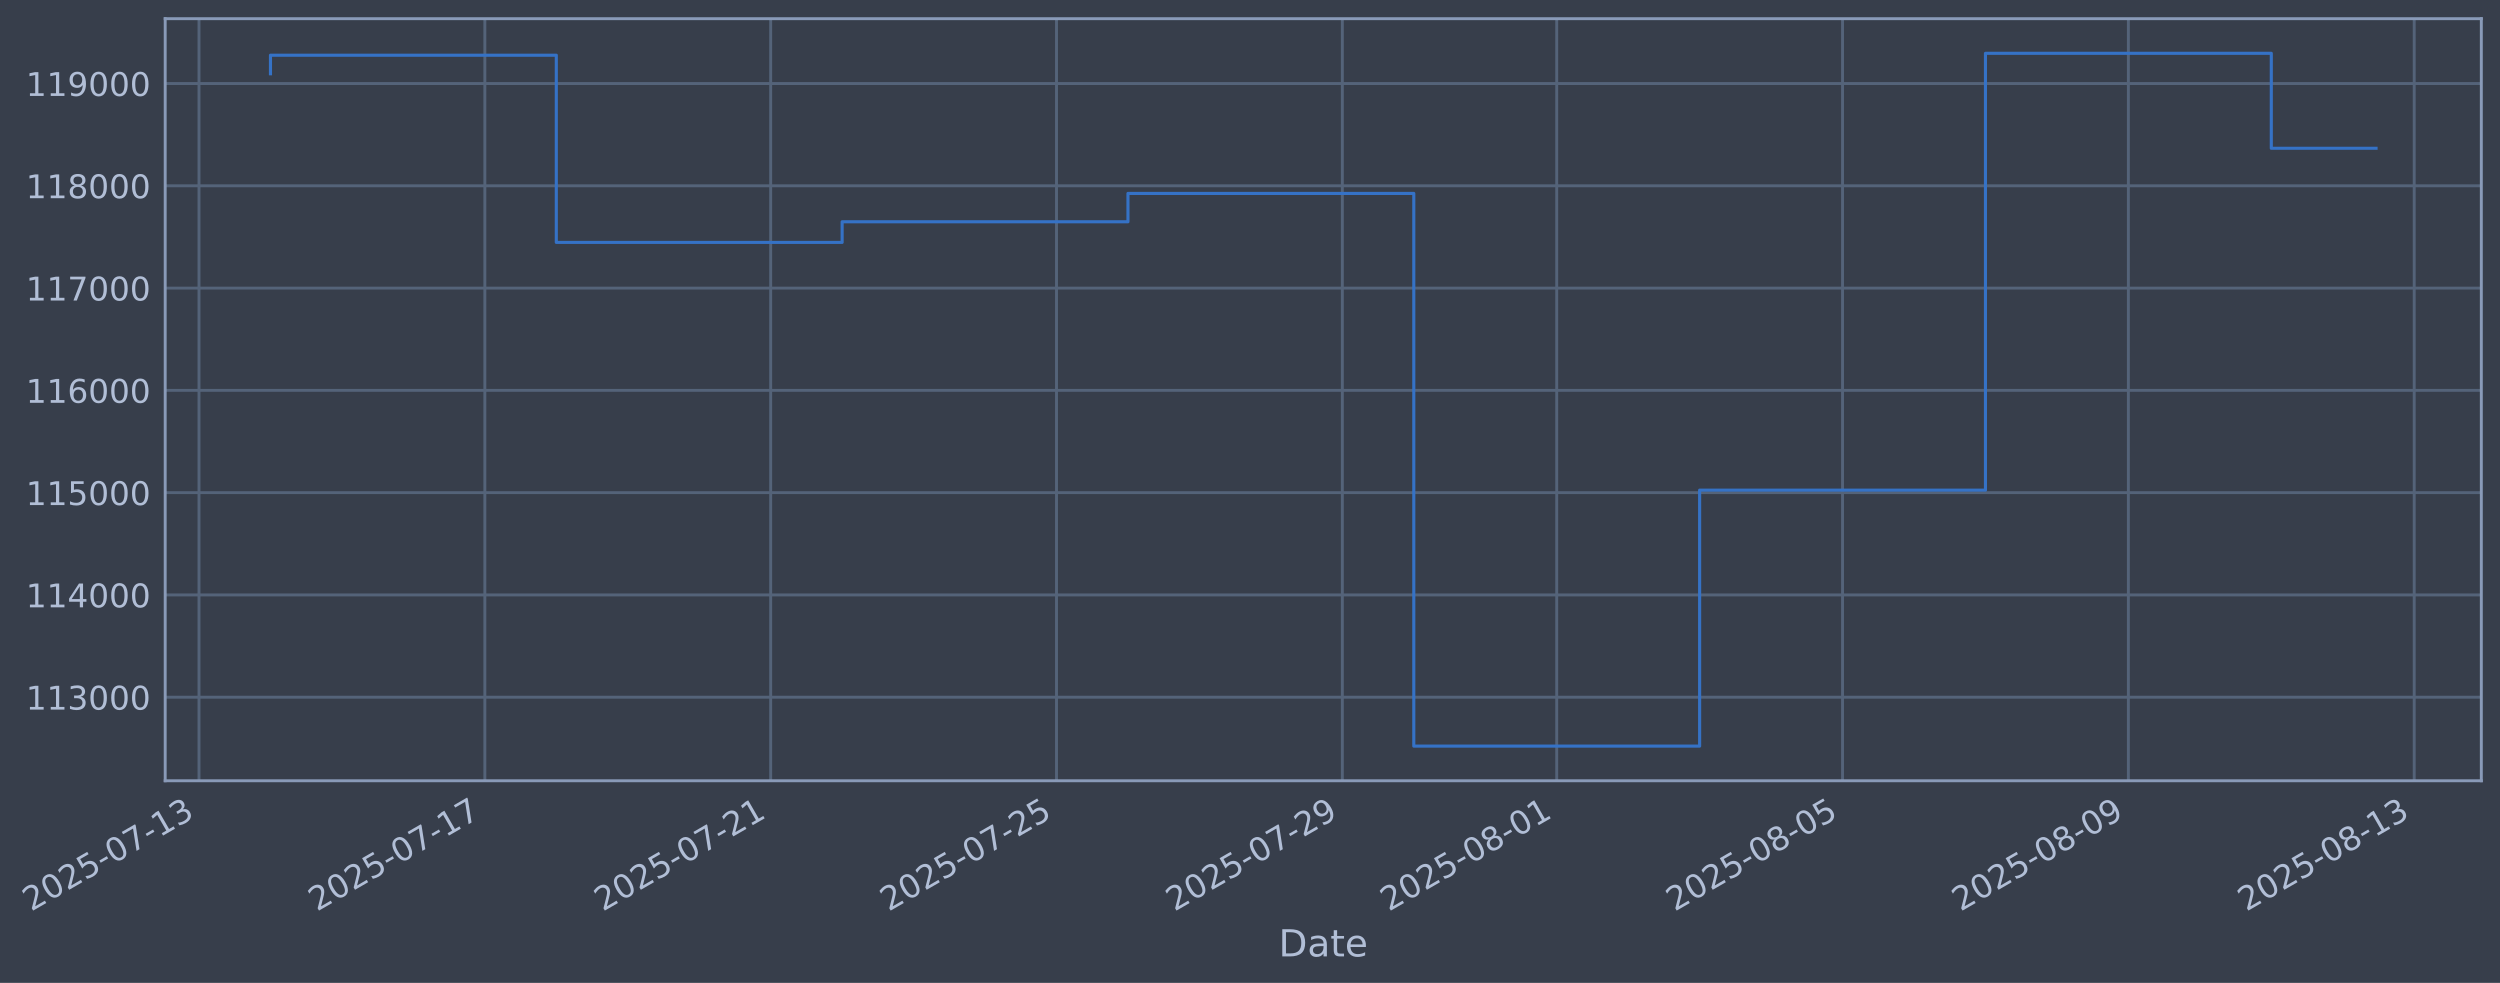
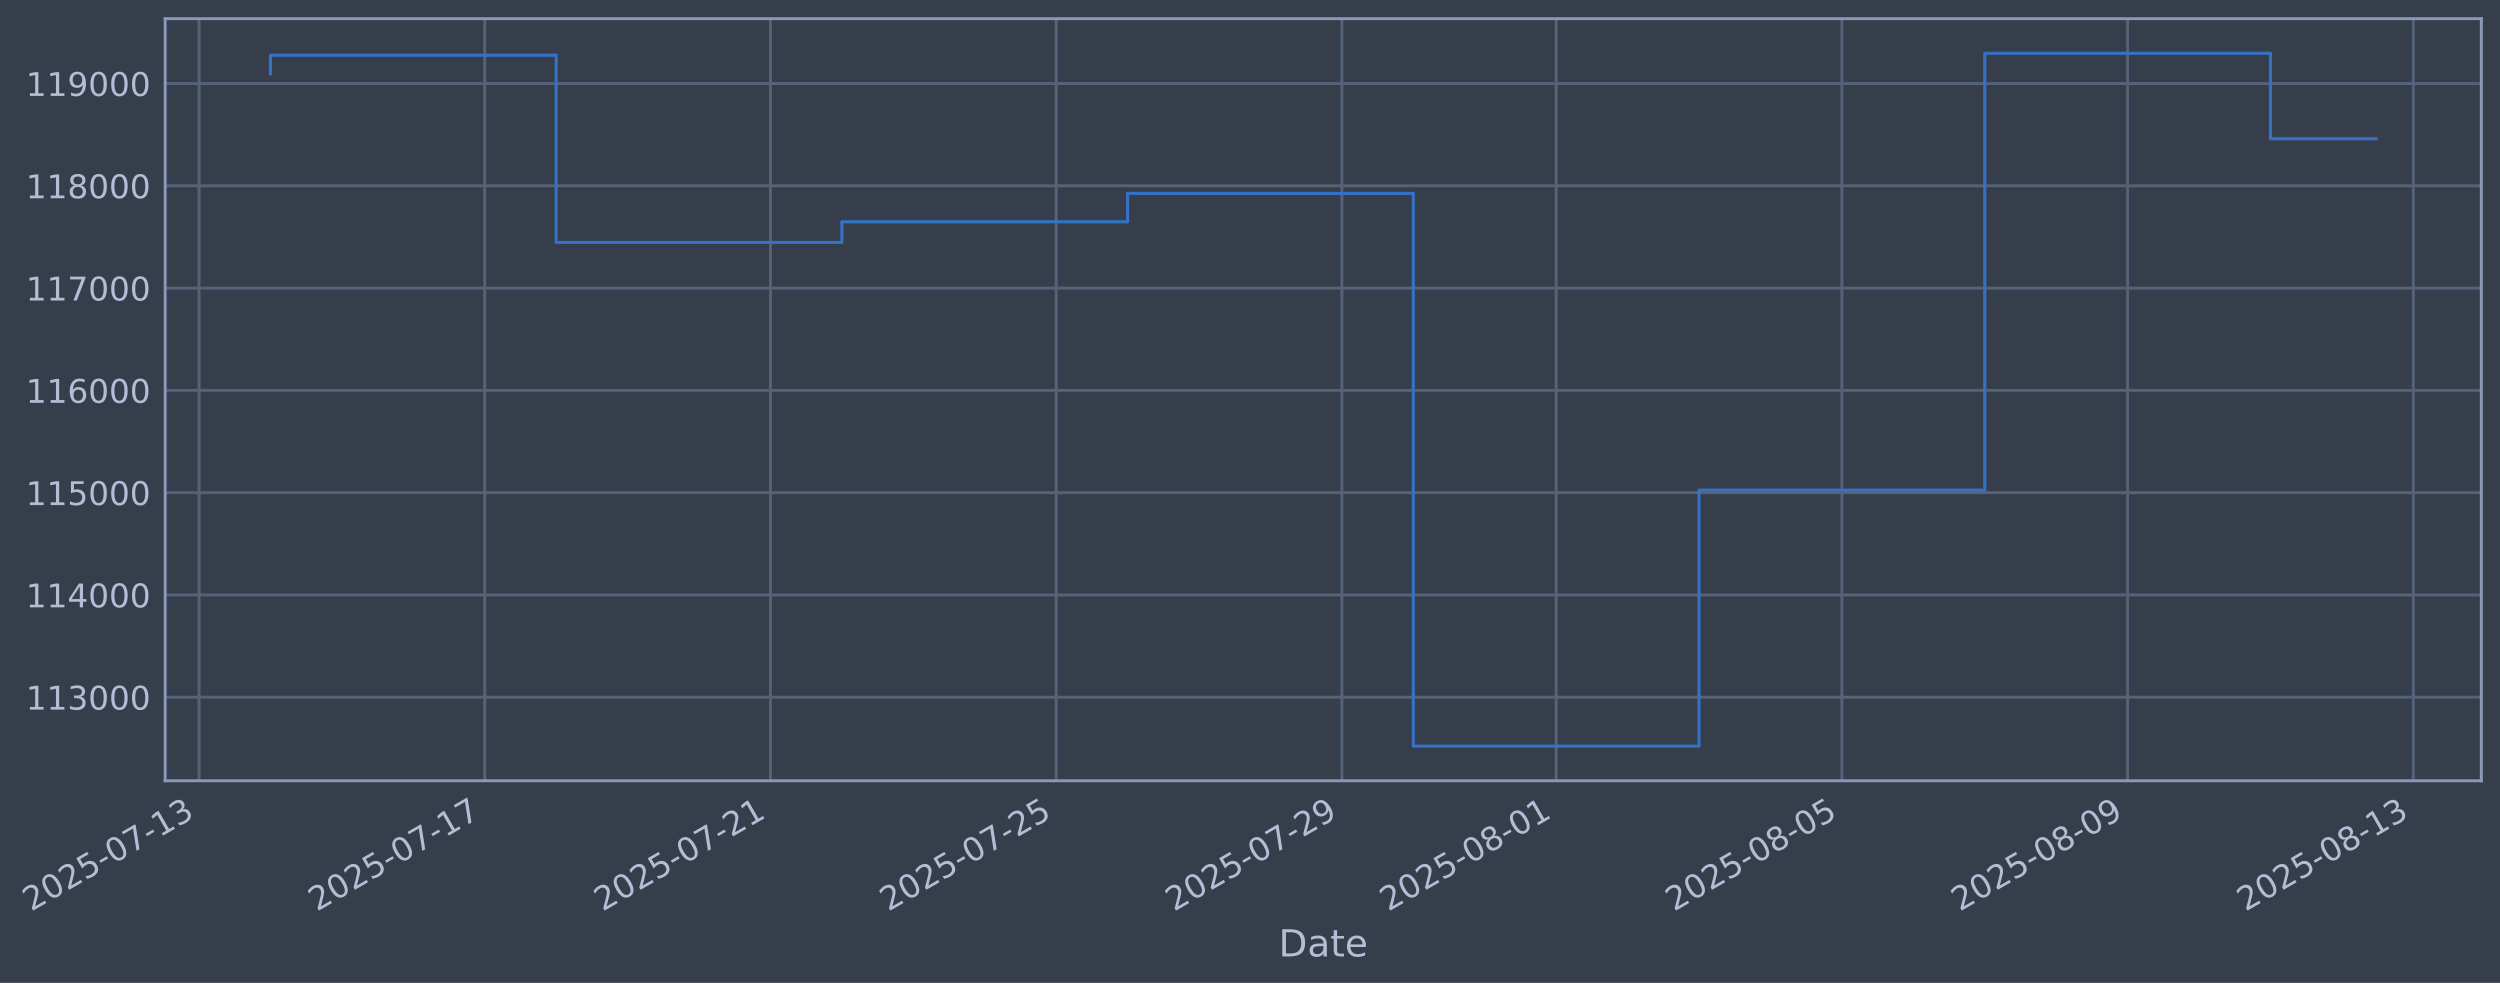
- <svg xmlns="http://www.w3.org/2000/svg" xmlns:xlink="http://www.w3.org/1999/xlink" width="963.676pt" height="378.87pt" viewBox="0 0 963.676 378.87" version="1.1">
+ <svg xmlns="http://www.w3.org/2000/svg" xmlns:xlink="http://www.w3.org/1999/xlink" width="963.664pt" height="378.87pt" viewBox="0 0 963.664 378.87" version="1.1">
  <defs>
    <style type="text/css">*{stroke-linejoin: round; stroke-linecap: butt}</style>
  </defs>
  <g id="figure_1">
    <g id="patch_1">
-       <path d="M 0 378.87  L 963.676 378.87  L 963.676 0  L 0 0  z " style="fill: #373e4b" />
+       <path d="M 0 378.87  L 963.664 378.87  L 963.664 0  L 0 0  z " style="fill: #373e4b" />
    </g>
    <g id="axes_1">
      <g id="patch_2">
-         <path d="M 63.676 300.96  L 956.476 300.96  L 956.476 7.2  L 63.676 7.2  z " style="fill: #373e4b" />
+         <path d="M 63.664 300.96  L 956.464 300.96  L 956.464 7.2  L 63.664 7.2  z " style="fill: #373e4b" />
      </g>
      <g id="matplotlib.axis_1">
        <g id="xtick_1">
          <g id="line2d_1">
-             <path d="M 76.713 300.96  L 76.713 7.2  " clip-path="url(#p3a0f68f6af)" style="fill: none; stroke: #546379; stroke-width: 1.12; stroke-linecap: square" />
+             <path d="M 76.713 300.96  L 76.713 7.2  " clip-path="url(#pa38572503d)" style="fill: none; stroke: #546379; stroke-width: 1.12; stroke-linecap: square" />
          </g>
          <g id="line2d_2" />
          <g id="text_1">
            <g style="fill: #b1bed6" transform="translate(11.98702 351.4642) rotate(-30) scale(0.126 -0.126)">
              <defs>
                <path id="DejaVuSans-32" d="M 1228 531  L 3431 531  L 3431 0  L 469 0  L 469 531  Q 828 903 1448 1529  Q 2069 2156 2228 2338  Q 2531 2678 2651 2914  Q 2772 3150 2772 3378  Q 2772 3750 2511 3984  Q 2250 4219 1831 4219  Q 1534 4219 1204 4116  Q 875 4013 500 3803  L 500 4441  Q 881 4594 1212 4672  Q 1544 4750 1819 4750  Q 2544 4750 2975 4387  Q 3406 4025 3406 3419  Q 3406 3131 3298 2873  Q 3191 2616 2906 2266  Q 2828 2175 2409 1742  Q 1991 1309 1228 531  z " transform="scale(0.015625)" />
                <path id="DejaVuSans-30" d="M 2034 4250  Q 1547 4250 1301 3770  Q 1056 3291 1056 2328  Q 1056 1369 1301 889  Q 1547 409 2034 409  Q 2525 409 2770 889  Q 3016 1369 3016 2328  Q 3016 3291 2770 3770  Q 2525 4250 2034 4250  z M 2034 4750  Q 2819 4750 3233 4129  Q 3647 3509 3647 2328  Q 3647 1150 3233 529  Q 2819 -91 2034 -91  Q 1250 -91 836 529  Q 422 1150 422 2328  Q 422 3509 836 4129  Q 1250 4750 2034 4750  z " transform="scale(0.015625)" />
                <path id="DejaVuSans-35" d="M 691 4666  L 3169 4666  L 3169 4134  L 1269 4134  L 1269 2991  Q 1406 3038 1543 3061  Q 1681 3084 1819 3084  Q 2600 3084 3056 2656  Q 3513 2228 3513 1497  Q 3513 744 3044 326  Q 2575 -91 1722 -91  Q 1428 -91 1123 -41  Q 819 9 494 109  L 494 744  Q 775 591 1075 516  Q 1375 441 1709 441  Q 2250 441 2565 725  Q 2881 1009 2881 1497  Q 2881 1984 2565 2268  Q 2250 2553 1709 2553  Q 1456 2553 1204 2497  Q 953 2441 691 2322  L 691 4666  z " transform="scale(0.015625)" />
                <path id="DejaVuSans-2d" d="M 313 2009  L 1997 2009  L 1997 1497  L 313 1497  L 313 2009  z " transform="scale(0.015625)" />
                <path id="DejaVuSans-37" d="M 525 4666  L 3525 4666  L 3525 4397  L 1831 0  L 1172 0  L 2766 4134  L 525 4134  L 525 4666  z " transform="scale(0.015625)" />
                <path id="DejaVuSans-31" d="M 794 531  L 1825 531  L 1825 4091  L 703 3866  L 703 4441  L 1819 4666  L 2450 4666  L 2450 531  L 3481 531  L 3481 0  L 794 0  L 794 531  z " transform="scale(0.015625)" />
                <path id="DejaVuSans-33" d="M 2597 2516  Q 3050 2419 3304 2112  Q 3559 1806 3559 1356  Q 3559 666 3084 287  Q 2609 -91 1734 -91  Q 1441 -91 1130 -33  Q 819 25 488 141  L 488 750  Q 750 597 1062 519  Q 1375 441 1716 441  Q 2309 441 2620 675  Q 2931 909 2931 1356  Q 2931 1769 2642 2001  Q 2353 2234 1838 2234  L 1294 2234  L 1294 2753  L 1863 2753  Q 2328 2753 2575 2939  Q 2822 3125 2822 3475  Q 2822 3834 2567 4026  Q 2313 4219 1838 4219  Q 1578 4219 1281 4162  Q 984 4106 628 3988  L 628 4550  Q 988 4650 1302 4700  Q 1616 4750 1894 4750  Q 2613 4750 3031 4423  Q 3450 4097 3450 3541  Q 3450 3153 3228 2886  Q 3006 2619 2597 2516  z " transform="scale(0.015625)" />
              </defs>
              <use xlink:href="#DejaVuSans-32" />
              <use xlink:href="#DejaVuSans-30" transform="translate(63.62305 0)" />
              <use xlink:href="#DejaVuSans-32" transform="translate(127.2461 0)" />
              <use xlink:href="#DejaVuSans-35" transform="translate(190.8691 0)" />
              <use xlink:href="#DejaVuSans-2d" transform="translate(254.4922 0)" />
              <use xlink:href="#DejaVuSans-30" transform="translate(290.5762 0)" />
              <use xlink:href="#DejaVuSans-37" transform="translate(354.1992 0)" />
              <use xlink:href="#DejaVuSans-2d" transform="translate(417.8223 0)" />
              <use xlink:href="#DejaVuSans-31" transform="translate(453.9062 0)" />
              <use xlink:href="#DejaVuSans-33" transform="translate(517.5293 0)" />
            </g>
          </g>
        </g>
        <g id="xtick_2">
          <g id="line2d_3">
-             <path d="M 186.892 300.96  L 186.892 7.2  " clip-path="url(#p3a0f68f6af)" style="fill: none; stroke: #546379; stroke-width: 1.12; stroke-linecap: square" />
+             <path d="M 186.847 300.96  L 186.847 7.2  " clip-path="url(#pa38572503d)" style="fill: none; stroke: #546379; stroke-width: 1.12; stroke-linecap: square" />
          </g>
          <g id="line2d_4" />
          <g id="text_2">
-             <g style="fill: #b1bed6" transform="translate(122.1667 351.4642) rotate(-30) scale(0.126 -0.126)">
+             <g style="fill: #b1bed6" transform="translate(122.1216 351.4642) rotate(-30) scale(0.126 -0.126)">
              <use xlink:href="#DejaVuSans-32" />
              <use xlink:href="#DejaVuSans-30" transform="translate(63.62305 0)" />
              <use xlink:href="#DejaVuSans-32" transform="translate(127.2461 0)" />
              <use xlink:href="#DejaVuSans-35" transform="translate(190.8691 0)" />
              <use xlink:href="#DejaVuSans-2d" transform="translate(254.4922 0)" />
              <use xlink:href="#DejaVuSans-30" transform="translate(290.5762 0)" />
              <use xlink:href="#DejaVuSans-37" transform="translate(354.1992 0)" />
              <use xlink:href="#DejaVuSans-2d" transform="translate(417.8223 0)" />
              <use xlink:href="#DejaVuSans-31" transform="translate(453.9062 0)" />
              <use xlink:href="#DejaVuSans-37" transform="translate(517.5293 0)" />
            </g>
          </g>
        </g>
        <g id="xtick_3">
          <g id="line2d_5">
-             <path d="M 297.072 300.96  L 297.072 7.2  " clip-path="url(#p3a0f68f6af)" style="fill: none; stroke: #546379; stroke-width: 1.12; stroke-linecap: square" />
+             <path d="M 296.982 300.96  L 296.982 7.2  " clip-path="url(#pa38572503d)" style="fill: none; stroke: #546379; stroke-width: 1.12; stroke-linecap: square" />
          </g>
          <g id="line2d_6" />
          <g id="text_3">
-             <g style="fill: #b1bed6" transform="translate(232.3463 351.4642) rotate(-30) scale(0.126 -0.126)">
+             <g style="fill: #b1bed6" transform="translate(232.2562 351.4642) rotate(-30) scale(0.126 -0.126)">
              <use xlink:href="#DejaVuSans-32" />
              <use xlink:href="#DejaVuSans-30" transform="translate(63.62305 0)" />
              <use xlink:href="#DejaVuSans-32" transform="translate(127.2461 0)" />
              <use xlink:href="#DejaVuSans-35" transform="translate(190.8691 0)" />
              <use xlink:href="#DejaVuSans-2d" transform="translate(254.4922 0)" />
              <use xlink:href="#DejaVuSans-30" transform="translate(290.5762 0)" />
              <use xlink:href="#DejaVuSans-37" transform="translate(354.1992 0)" />
              <use xlink:href="#DejaVuSans-2d" transform="translate(417.8223 0)" />
              <use xlink:href="#DejaVuSans-32" transform="translate(453.9062 0)" />
              <use xlink:href="#DejaVuSans-31" transform="translate(517.5293 0)" />
            </g>
          </g>
        </g>
        <g id="xtick_4">
          <g id="line2d_7">
-             <path d="M 407.251 300.96  L 407.251 7.2  " clip-path="url(#p3a0f68f6af)" style="fill: none; stroke: #546379; stroke-width: 1.12; stroke-linecap: square" />
+             <path d="M 407.116 300.96  L 407.116 7.2  " clip-path="url(#pa38572503d)" style="fill: none; stroke: #546379; stroke-width: 1.12; stroke-linecap: square" />
          </g>
          <g id="line2d_8" />
          <g id="text_4">
-             <g style="fill: #b1bed6" transform="translate(342.5259 351.4642) rotate(-30) scale(0.126 -0.126)">
+             <g style="fill: #b1bed6" transform="translate(342.3908 351.4642) rotate(-30) scale(0.126 -0.126)">
              <use xlink:href="#DejaVuSans-32" />
              <use xlink:href="#DejaVuSans-30" transform="translate(63.62305 0)" />
              <use xlink:href="#DejaVuSans-32" transform="translate(127.2461 0)" />
              <use xlink:href="#DejaVuSans-35" transform="translate(190.8691 0)" />
              <use xlink:href="#DejaVuSans-2d" transform="translate(254.4922 0)" />
              <use xlink:href="#DejaVuSans-30" transform="translate(290.5762 0)" />
              <use xlink:href="#DejaVuSans-37" transform="translate(354.1992 0)" />
              <use xlink:href="#DejaVuSans-2d" transform="translate(417.8223 0)" />
              <use xlink:href="#DejaVuSans-32" transform="translate(453.9062 0)" />
              <use xlink:href="#DejaVuSans-35" transform="translate(517.5293 0)" />
            </g>
          </g>
        </g>
        <g id="xtick_5">
          <g id="line2d_9">
-             <path d="M 517.431 300.96  L 517.431 7.2  " clip-path="url(#p3a0f68f6af)" style="fill: none; stroke: #546379; stroke-width: 1.12; stroke-linecap: square" />
+             <path d="M 517.251 300.96  L 517.251 7.2  " clip-path="url(#pa38572503d)" style="fill: none; stroke: #546379; stroke-width: 1.12; stroke-linecap: square" />
          </g>
          <g id="line2d_10" />
          <g id="text_5">
-             <g style="fill: #b1bed6" transform="translate(452.7056 351.4642) rotate(-30) scale(0.126 -0.126)">
+             <g style="fill: #b1bed6" transform="translate(452.5254 351.4642) rotate(-30) scale(0.126 -0.126)">
              <defs>
                <path id="DejaVuSans-39" d="M 703 97  L 703 672  Q 941 559 1184 500  Q 1428 441 1663 441  Q 2288 441 2617 861  Q 2947 1281 2994 2138  Q 2813 1869 2534 1725  Q 2256 1581 1919 1581  Q 1219 1581 811 2004  Q 403 2428 403 3163  Q 403 3881 828 4315  Q 1253 4750 1959 4750  Q 2769 4750 3195 4129  Q 3622 3509 3622 2328  Q 3622 1225 3098 567  Q 2575 -91 1691 -91  Q 1453 -91 1209 -44  Q 966 3 703 97  z M 1959 2075  Q 2384 2075 2632 2365  Q 2881 2656 2881 3163  Q 2881 3666 2632 3958  Q 2384 4250 1959 4250  Q 1534 4250 1286 3958  Q 1038 3666 1038 3163  Q 1038 2656 1286 2365  Q 1534 2075 1959 2075  z " transform="scale(0.015625)" />
              </defs>
              <use xlink:href="#DejaVuSans-32" />
              <use xlink:href="#DejaVuSans-30" transform="translate(63.62305 0)" />
              <use xlink:href="#DejaVuSans-32" transform="translate(127.2461 0)" />
              <use xlink:href="#DejaVuSans-35" transform="translate(190.8691 0)" />
              <use xlink:href="#DejaVuSans-2d" transform="translate(254.4922 0)" />
              <use xlink:href="#DejaVuSans-30" transform="translate(290.5762 0)" />
              <use xlink:href="#DejaVuSans-37" transform="translate(354.1992 0)" />
              <use xlink:href="#DejaVuSans-2d" transform="translate(417.8223 0)" />
              <use xlink:href="#DejaVuSans-32" transform="translate(453.9062 0)" />
              <use xlink:href="#DejaVuSans-39" transform="translate(517.5293 0)" />
            </g>
          </g>
        </g>
        <g id="xtick_6">
          <g id="line2d_11">
-             <path d="M 600.066 300.96  L 600.066 7.2  " clip-path="url(#p3a0f68f6af)" style="fill: none; stroke: #546379; stroke-width: 1.12; stroke-linecap: square" />
+             <path d="M 599.852 300.96  L 599.852 7.2  " clip-path="url(#pa38572503d)" style="fill: none; stroke: #546379; stroke-width: 1.12; stroke-linecap: square" />
          </g>
          <g id="line2d_12" />
          <g id="text_6">
-             <g style="fill: #b1bed6" transform="translate(535.3403 351.4642) rotate(-30) scale(0.126 -0.126)">
+             <g style="fill: #b1bed6" transform="translate(535.1264 351.4642) rotate(-30) scale(0.126 -0.126)">
              <defs>
                <path id="DejaVuSans-38" d="M 2034 2216  Q 1584 2216 1326 1975  Q 1069 1734 1069 1313  Q 1069 891 1326 650  Q 1584 409 2034 409  Q 2484 409 2743 651  Q 3003 894 3003 1313  Q 3003 1734 2745 1975  Q 2488 2216 2034 2216  z M 1403 2484  Q 997 2584 770 2862  Q 544 3141 544 3541  Q 544 4100 942 4425  Q 1341 4750 2034 4750  Q 2731 4750 3128 4425  Q 3525 4100 3525 3541  Q 3525 3141 3298 2862  Q 3072 2584 2669 2484  Q 3125 2378 3379 2068  Q 3634 1759 3634 1313  Q 3634 634 3220 271  Q 2806 -91 2034 -91  Q 1263 -91 848 271  Q 434 634 434 1313  Q 434 1759 690 2068  Q 947 2378 1403 2484  z M 1172 3481  Q 1172 3119 1398 2916  Q 1625 2713 2034 2713  Q 2441 2713 2670 2916  Q 2900 3119 2900 3481  Q 2900 3844 2670 4047  Q 2441 4250 2034 4250  Q 1625 4250 1398 4047  Q 1172 3844 1172 3481  z " transform="scale(0.015625)" />
              </defs>
              <use xlink:href="#DejaVuSans-32" />
              <use xlink:href="#DejaVuSans-30" transform="translate(63.62305 0)" />
              <use xlink:href="#DejaVuSans-32" transform="translate(127.2461 0)" />
              <use xlink:href="#DejaVuSans-35" transform="translate(190.8691 0)" />
              <use xlink:href="#DejaVuSans-2d" transform="translate(254.4922 0)" />
              <use xlink:href="#DejaVuSans-30" transform="translate(290.5762 0)" />
              <use xlink:href="#DejaVuSans-38" transform="translate(354.1992 0)" />
              <use xlink:href="#DejaVuSans-2d" transform="translate(417.8223 0)" />
              <use xlink:href="#DejaVuSans-30" transform="translate(453.9062 0)" />
              <use xlink:href="#DejaVuSans-31" transform="translate(517.5293 0)" />
            </g>
          </g>
        </g>
        <g id="xtick_7">
          <g id="line2d_13">
-             <path d="M 710.245 300.96  L 710.245 7.2  " clip-path="url(#p3a0f68f6af)" style="fill: none; stroke: #546379; stroke-width: 1.12; stroke-linecap: square" />
+             <path d="M 709.986 300.96  L 709.986 7.2  " clip-path="url(#pa38572503d)" style="fill: none; stroke: #546379; stroke-width: 1.12; stroke-linecap: square" />
          </g>
          <g id="line2d_14" />
          <g id="text_7">
-             <g style="fill: #b1bed6" transform="translate(645.5199 351.4642) rotate(-30) scale(0.126 -0.126)">
+             <g style="fill: #b1bed6" transform="translate(645.261 351.4642) rotate(-30) scale(0.126 -0.126)">
              <use xlink:href="#DejaVuSans-32" />
              <use xlink:href="#DejaVuSans-30" transform="translate(63.62305 0)" />
              <use xlink:href="#DejaVuSans-32" transform="translate(127.2461 0)" />
              <use xlink:href="#DejaVuSans-35" transform="translate(190.8691 0)" />
              <use xlink:href="#DejaVuSans-2d" transform="translate(254.4922 0)" />
              <use xlink:href="#DejaVuSans-30" transform="translate(290.5762 0)" />
              <use xlink:href="#DejaVuSans-38" transform="translate(354.1992 0)" />
              <use xlink:href="#DejaVuSans-2d" transform="translate(417.8223 0)" />
              <use xlink:href="#DejaVuSans-30" transform="translate(453.9062 0)" />
              <use xlink:href="#DejaVuSans-35" transform="translate(517.5293 0)" />
            </g>
          </g>
        </g>
        <g id="xtick_8">
          <g id="line2d_15">
-             <path d="M 820.425 300.96  L 820.425 7.2  " clip-path="url(#p3a0f68f6af)" style="fill: none; stroke: #546379; stroke-width: 1.12; stroke-linecap: square" />
+             <path d="M 820.121 300.96  L 820.121 7.2  " clip-path="url(#pa38572503d)" style="fill: none; stroke: #546379; stroke-width: 1.12; stroke-linecap: square" />
          </g>
          <g id="line2d_16" />
          <g id="text_8">
-             <g style="fill: #b1bed6" transform="translate(755.6996 351.4642) rotate(-30) scale(0.126 -0.126)">
+             <g style="fill: #b1bed6" transform="translate(755.3956 351.4642) rotate(-30) scale(0.126 -0.126)">
              <use xlink:href="#DejaVuSans-32" />
              <use xlink:href="#DejaVuSans-30" transform="translate(63.62305 0)" />
              <use xlink:href="#DejaVuSans-32" transform="translate(127.2461 0)" />
              <use xlink:href="#DejaVuSans-35" transform="translate(190.8691 0)" />
              <use xlink:href="#DejaVuSans-2d" transform="translate(254.4922 0)" />
              <use xlink:href="#DejaVuSans-30" transform="translate(290.5762 0)" />
              <use xlink:href="#DejaVuSans-38" transform="translate(354.1992 0)" />
              <use xlink:href="#DejaVuSans-2d" transform="translate(417.8223 0)" />
              <use xlink:href="#DejaVuSans-30" transform="translate(453.9062 0)" />
              <use xlink:href="#DejaVuSans-39" transform="translate(517.5293 0)" />
            </g>
          </g>
        </g>
        <g id="xtick_9">
          <g id="line2d_17">
-             <path d="M 930.605 300.96  L 930.605 7.2  " clip-path="url(#p3a0f68f6af)" style="fill: none; stroke: #546379; stroke-width: 1.12; stroke-linecap: square" />
+             <path d="M 930.256 300.96  L 930.256 7.2  " clip-path="url(#pa38572503d)" style="fill: none; stroke: #546379; stroke-width: 1.12; stroke-linecap: square" />
          </g>
          <g id="line2d_18" />
          <g id="text_9">
-             <g style="fill: #b1bed6" transform="translate(865.8792 351.4642) rotate(-30) scale(0.126 -0.126)">
+             <g style="fill: #b1bed6" transform="translate(865.5302 351.4642) rotate(-30) scale(0.126 -0.126)">
              <use xlink:href="#DejaVuSans-32" />
              <use xlink:href="#DejaVuSans-30" transform="translate(63.62305 0)" />
              <use xlink:href="#DejaVuSans-32" transform="translate(127.2461 0)" />
              <use xlink:href="#DejaVuSans-35" transform="translate(190.8691 0)" />
              <use xlink:href="#DejaVuSans-2d" transform="translate(254.4922 0)" />
              <use xlink:href="#DejaVuSans-30" transform="translate(290.5762 0)" />
              <use xlink:href="#DejaVuSans-38" transform="translate(354.1992 0)" />
              <use xlink:href="#DejaVuSans-2d" transform="translate(417.8223 0)" />
              <use xlink:href="#DejaVuSans-31" transform="translate(453.9062 0)" />
              <use xlink:href="#DejaVuSans-33" transform="translate(517.5293 0)" />
            </g>
          </g>
        </g>
        <g id="text_10">
-           <g style="fill: #b1bed6" transform="translate(492.8665 368.6753) scale(0.144 -0.144)">
+           <g style="fill: #b1bed6" transform="translate(492.8552 368.6753) scale(0.144 -0.144)">
            <defs>
              <path id="DejaVuSans-44" d="M 1259 4147  L 1259 519  L 2022 519  Q 2988 519 3436 956  Q 3884 1394 3884 2338  Q 3884 3275 3436 3711  Q 2988 4147 2022 4147  L 1259 4147  z M 628 4666  L 1925 4666  Q 3281 4666 3915 4102  Q 4550 3538 4550 2338  Q 4550 1131 3912 565  Q 3275 0 1925 0  L 628 0  L 628 4666  z " transform="scale(0.015625)" />
              <path id="DejaVuSans-61" d="M 2194 1759  Q 1497 1759 1228 1600  Q 959 1441 959 1056  Q 959 750 1161 570  Q 1363 391 1709 391  Q 2188 391 2477 730  Q 2766 1069 2766 1631  L 2766 1759  L 2194 1759  z M 3341 1997  L 3341 0  L 2766 0  L 2766 531  Q 2569 213 2275 61  Q 1981 -91 1556 -91  Q 1019 -91 701 211  Q 384 513 384 1019  Q 384 1609 779 1909  Q 1175 2209 1959 2209  L 2766 2209  L 2766 2266  Q 2766 2663 2505 2880  Q 2244 3097 1772 3097  Q 1472 3097 1187 3025  Q 903 2953 641 2809  L 641 3341  Q 956 3463 1253 3523  Q 1550 3584 1831 3584  Q 2591 3584 2966 3190  Q 3341 2797 3341 1997  z " transform="scale(0.015625)" />
              <path id="DejaVuSans-74" d="M 1172 4494  L 1172 3500  L 2356 3500  L 2356 3053  L 1172 3053  L 1172 1153  Q 1172 725 1289 603  Q 1406 481 1766 481  L 2356 481  L 2356 0  L 1766 0  Q 1100 0 847 248  Q 594 497 594 1153  L 594 3053  L 172 3053  L 172 3500  L 594 3500  L 594 4494  L 1172 4494  z " transform="scale(0.015625)" />
              <path id="DejaVuSans-65" d="M 3597 1894  L 3597 1613  L 953 1613  Q 991 1019 1311 708  Q 1631 397 2203 397  Q 2534 397 2845 478  Q 3156 559 3463 722  L 3463 178  Q 3153 47 2828 -22  Q 2503 -91 2169 -91  Q 1331 -91 842 396  Q 353 884 353 1716  Q 353 2575 817 3079  Q 1281 3584 2069 3584  Q 2775 3584 3186 3129  Q 3597 2675 3597 1894  z M 3022 2063  Q 3016 2534 2758 2815  Q 2500 3097 2075 3097  Q 1594 3097 1305 2825  Q 1016 2553 972 2059  L 3022 2063  z " transform="scale(0.015625)" />
            </defs>
            <use xlink:href="#DejaVuSans-44" />
            <use xlink:href="#DejaVuSans-61" transform="translate(77.00195 0)" />
            <use xlink:href="#DejaVuSans-74" transform="translate(138.2812 0)" />
            <use xlink:href="#DejaVuSans-65" transform="translate(177.4902 0)" />
          </g>
        </g>
      </g>
      <g id="matplotlib.axis_2">
        <g id="ytick_1">
          <g id="line2d_19">
-             <path d="M 63.676 268.75  L 956.476 268.75  " clip-path="url(#p3a0f68f6af)" style="fill: none; stroke: #546379; stroke-width: 1.12; stroke-linecap: square" />
+             <path d="M 63.664 268.75  L 956.464 268.75  " clip-path="url(#pa38572503d)" style="fill: none; stroke: #546379; stroke-width: 1.12; stroke-linecap: square" />
          </g>
          <g id="line2d_20" />
          <g id="text_11">
-             <g style="fill: #b1bed6" transform="translate(9.975115 273.5373) scale(0.126 -0.126)">
+             <g style="fill: #b1bed6" transform="translate(9.963857 273.5373) scale(0.126 -0.126)">
              <use xlink:href="#DejaVuSans-31" />
              <use xlink:href="#DejaVuSans-31" transform="translate(63.62305 0)" />
              <use xlink:href="#DejaVuSans-33" transform="translate(127.2461 0)" />
              <use xlink:href="#DejaVuSans-30" transform="translate(190.8691 0)" />
              <use xlink:href="#DejaVuSans-30" transform="translate(254.4922 0)" />
              <use xlink:href="#DejaVuSans-30" transform="translate(318.1152 0)" />
            </g>
          </g>
        </g>
        <g id="ytick_2">
          <g id="line2d_21">
-             <path d="M 63.676 229.325  L 956.476 229.325  " clip-path="url(#p3a0f68f6af)" style="fill: none; stroke: #546379; stroke-width: 1.12; stroke-linecap: square" />
+             <path d="M 63.664 229.325  L 956.464 229.325  " clip-path="url(#pa38572503d)" style="fill: none; stroke: #546379; stroke-width: 1.12; stroke-linecap: square" />
          </g>
          <g id="line2d_22" />
          <g id="text_12">
-             <g style="fill: #b1bed6" transform="translate(9.975115 234.1122) scale(0.126 -0.126)">
+             <g style="fill: #b1bed6" transform="translate(9.963857 234.1122) scale(0.126 -0.126)">
              <defs>
                <path id="DejaVuSans-34" d="M 2419 4116  L 825 1625  L 2419 1625  L 2419 4116  z M 2253 4666  L 3047 4666  L 3047 1625  L 3713 1625  L 3713 1100  L 3047 1100  L 3047 0  L 2419 0  L 2419 1100  L 313 1100  L 313 1709  L 2253 4666  z " transform="scale(0.015625)" />
              </defs>
              <use xlink:href="#DejaVuSans-31" />
              <use xlink:href="#DejaVuSans-31" transform="translate(63.62305 0)" />
              <use xlink:href="#DejaVuSans-34" transform="translate(127.2461 0)" />
              <use xlink:href="#DejaVuSans-30" transform="translate(190.8691 0)" />
              <use xlink:href="#DejaVuSans-30" transform="translate(254.4922 0)" />
              <use xlink:href="#DejaVuSans-30" transform="translate(318.1152 0)" />
            </g>
          </g>
        </g>
        <g id="ytick_3">
          <g id="line2d_23">
-             <path d="M 63.676 189.9  L 956.476 189.9  " clip-path="url(#p3a0f68f6af)" style="fill: none; stroke: #546379; stroke-width: 1.12; stroke-linecap: square" />
+             <path d="M 63.664 189.9  L 956.464 189.9  " clip-path="url(#pa38572503d)" style="fill: none; stroke: #546379; stroke-width: 1.12; stroke-linecap: square" />
          </g>
          <g id="line2d_24" />
          <g id="text_13">
-             <g style="fill: #b1bed6" transform="translate(9.975115 194.6871) scale(0.126 -0.126)">
+             <g style="fill: #b1bed6" transform="translate(9.963857 194.6871) scale(0.126 -0.126)">
              <use xlink:href="#DejaVuSans-31" />
              <use xlink:href="#DejaVuSans-31" transform="translate(63.62305 0)" />
              <use xlink:href="#DejaVuSans-35" transform="translate(127.2461 0)" />
              <use xlink:href="#DejaVuSans-30" transform="translate(190.8691 0)" />
              <use xlink:href="#DejaVuSans-30" transform="translate(254.4922 0)" />
              <use xlink:href="#DejaVuSans-30" transform="translate(318.1152 0)" />
            </g>
          </g>
        </g>
        <g id="ytick_4">
          <g id="line2d_25">
-             <path d="M 63.676 150.475  L 956.476 150.475  " clip-path="url(#p3a0f68f6af)" style="fill: none; stroke: #546379; stroke-width: 1.12; stroke-linecap: square" />
+             <path d="M 63.664 150.475  L 956.464 150.475  " clip-path="url(#pa38572503d)" style="fill: none; stroke: #546379; stroke-width: 1.12; stroke-linecap: square" />
          </g>
          <g id="line2d_26" />
          <g id="text_14">
-             <g style="fill: #b1bed6" transform="translate(9.975115 155.262) scale(0.126 -0.126)">
+             <g style="fill: #b1bed6" transform="translate(9.963857 155.262) scale(0.126 -0.126)">
              <defs>
                <path id="DejaVuSans-36" d="M 2113 2584  Q 1688 2584 1439 2293  Q 1191 2003 1191 1497  Q 1191 994 1439 701  Q 1688 409 2113 409  Q 2538 409 2786 701  Q 3034 994 3034 1497  Q 3034 2003 2786 2293  Q 2538 2584 2113 2584  z M 3366 4563  L 3366 3988  Q 3128 4100 2886 4159  Q 2644 4219 2406 4219  Q 1781 4219 1451 3797  Q 1122 3375 1075 2522  Q 1259 2794 1537 2939  Q 1816 3084 2150 3084  Q 2853 3084 3261 2657  Q 3669 2231 3669 1497  Q 3669 778 3244 343  Q 2819 -91 2113 -91  Q 1303 -91 875 529  Q 447 1150 447 2328  Q 447 3434 972 4092  Q 1497 4750 2381 4750  Q 2619 4750 2861 4703  Q 3103 4656 3366 4563  z " transform="scale(0.015625)" />
              </defs>
              <use xlink:href="#DejaVuSans-31" />
              <use xlink:href="#DejaVuSans-31" transform="translate(63.62305 0)" />
              <use xlink:href="#DejaVuSans-36" transform="translate(127.2461 0)" />
              <use xlink:href="#DejaVuSans-30" transform="translate(190.8691 0)" />
              <use xlink:href="#DejaVuSans-30" transform="translate(254.4922 0)" />
              <use xlink:href="#DejaVuSans-30" transform="translate(318.1152 0)" />
            </g>
          </g>
        </g>
        <g id="ytick_5">
          <g id="line2d_27">
-             <path d="M 63.676 111.05  L 956.476 111.05  " clip-path="url(#p3a0f68f6af)" style="fill: none; stroke: #546379; stroke-width: 1.12; stroke-linecap: square" />
+             <path d="M 63.664 111.05  L 956.464 111.05  " clip-path="url(#pa38572503d)" style="fill: none; stroke: #546379; stroke-width: 1.12; stroke-linecap: square" />
          </g>
          <g id="line2d_28" />
          <g id="text_15">
-             <g style="fill: #b1bed6" transform="translate(9.975115 115.8369) scale(0.126 -0.126)">
+             <g style="fill: #b1bed6" transform="translate(9.963857 115.8369) scale(0.126 -0.126)">
              <use xlink:href="#DejaVuSans-31" />
              <use xlink:href="#DejaVuSans-31" transform="translate(63.62305 0)" />
              <use xlink:href="#DejaVuSans-37" transform="translate(127.2461 0)" />
              <use xlink:href="#DejaVuSans-30" transform="translate(190.8691 0)" />
              <use xlink:href="#DejaVuSans-30" transform="translate(254.4922 0)" />
              <use xlink:href="#DejaVuSans-30" transform="translate(318.1152 0)" />
            </g>
          </g>
        </g>
        <g id="ytick_6">
          <g id="line2d_29">
-             <path d="M 63.676 71.625  L 956.476 71.625  " clip-path="url(#p3a0f68f6af)" style="fill: none; stroke: #546379; stroke-width: 1.12; stroke-linecap: square" />
+             <path d="M 63.664 71.625  L 956.464 71.625  " clip-path="url(#pa38572503d)" style="fill: none; stroke: #546379; stroke-width: 1.12; stroke-linecap: square" />
          </g>
          <g id="line2d_30" />
          <g id="text_16">
-             <g style="fill: #b1bed6" transform="translate(9.975115 76.4118) scale(0.126 -0.126)">
+             <g style="fill: #b1bed6" transform="translate(9.963857 76.4118) scale(0.126 -0.126)">
              <use xlink:href="#DejaVuSans-31" />
              <use xlink:href="#DejaVuSans-31" transform="translate(63.62305 0)" />
              <use xlink:href="#DejaVuSans-38" transform="translate(127.2461 0)" />
              <use xlink:href="#DejaVuSans-30" transform="translate(190.8691 0)" />
              <use xlink:href="#DejaVuSans-30" transform="translate(254.4922 0)" />
              <use xlink:href="#DejaVuSans-30" transform="translate(318.1152 0)" />
            </g>
          </g>
        </g>
        <g id="ytick_7">
          <g id="line2d_31">
-             <path d="M 63.676 32.2  L 956.476 32.2  " clip-path="url(#p3a0f68f6af)" style="fill: none; stroke: #546379; stroke-width: 1.12; stroke-linecap: square" />
+             <path d="M 63.664 32.2  L 956.464 32.2  " clip-path="url(#pa38572503d)" style="fill: none; stroke: #546379; stroke-width: 1.12; stroke-linecap: square" />
          </g>
          <g id="line2d_32" />
          <g id="text_17">
-             <g style="fill: #b1bed6" transform="translate(9.975115 36.9867) scale(0.126 -0.126)">
+             <g style="fill: #b1bed6" transform="translate(9.963857 36.9867) scale(0.126 -0.126)">
              <use xlink:href="#DejaVuSans-31" />
              <use xlink:href="#DejaVuSans-31" transform="translate(63.62305 0)" />
              <use xlink:href="#DejaVuSans-39" transform="translate(127.2461 0)" />
              <use xlink:href="#DejaVuSans-30" transform="translate(190.8691 0)" />
              <use xlink:href="#DejaVuSans-30" transform="translate(254.4922 0)" />
              <use xlink:href="#DejaVuSans-30" transform="translate(318.1152 0)" />
            </g>
          </g>
        </g>
      </g>
      <g id="line2d_33">
-         <path d="M 104.257 28.439  L 104.257 21.285  L 214.437 21.285  L 214.437 93.435  L 324.617 93.435  L 324.617 85.489  L 434.796 85.489  L 434.796 74.56  L 544.976 74.56  L 544.976 287.607  L 655.156 287.607  L 655.156 188.936  L 765.335 188.936  L 765.335 20.553  L 875.515 20.553  L 875.515 57.157  L 915.894 57.157  " clip-path="url(#p3a0f68f6af)" style="fill: none; stroke: #3572c6; stroke-width: 1.2; stroke-linecap: square" />
+         <path d="M 104.246 28.439  L 104.246 21.285  L 214.381 21.285  L 214.381 93.435  L 324.515 93.435  L 324.515 85.489  L 434.65 85.489  L 434.65 74.56  L 544.785 74.56  L 544.785 287.607  L 654.919 287.607  L 654.919 188.936  L 765.054 188.936  L 765.054 20.553  L 875.188 20.553  L 875.188 53.483  L 915.883 53.483  " clip-path="url(#pa38572503d)" style="fill: none; stroke: #3572c6; stroke-width: 1.2; stroke-linecap: square" />
      </g>
      <g id="patch_3">
-         <path d="M 63.676 300.96  L 63.676 7.2  " style="fill: none; stroke: #899ab8; stroke-width: 1.12; stroke-linejoin: miter; stroke-linecap: square" />
+         <path d="M 63.664 300.96  L 63.664 7.2  " style="fill: none; stroke: #899ab8; stroke-width: 1.12; stroke-linejoin: miter; stroke-linecap: square" />
      </g>
      <g id="patch_4">
-         <path d="M 956.476 300.96  L 956.476 7.2  " style="fill: none; stroke: #899ab8; stroke-width: 1.12; stroke-linejoin: miter; stroke-linecap: square" />
+         <path d="M 956.464 300.96  L 956.464 7.2  " style="fill: none; stroke: #899ab8; stroke-width: 1.12; stroke-linejoin: miter; stroke-linecap: square" />
      </g>
      <g id="patch_5">
-         <path d="M 63.676 300.96  L 956.476 300.96  " style="fill: none; stroke: #899ab8; stroke-width: 1.12; stroke-linejoin: miter; stroke-linecap: square" />
+         <path d="M 63.664 300.96  L 956.464 300.96  " style="fill: none; stroke: #899ab8; stroke-width: 1.12; stroke-linejoin: miter; stroke-linecap: square" />
      </g>
      <g id="patch_6">
-         <path d="M 63.676 7.2  L 956.476 7.2  " style="fill: none; stroke: #899ab8; stroke-width: 1.12; stroke-linejoin: miter; stroke-linecap: square" />
+         <path d="M 63.664 7.2  L 956.464 7.2  " style="fill: none; stroke: #899ab8; stroke-width: 1.12; stroke-linejoin: miter; stroke-linecap: square" />
      </g>
    </g>
  </g>
  <defs>
-     <clipPath id="p3a0f68f6af">
-       <rect x="63.676" y="7.2" width="892.8" height="293.76" />
+     <clipPath id="pa38572503d">
+       <rect x="63.664" y="7.2" width="892.8" height="293.76" />
    </clipPath>
  </defs>
</svg>
